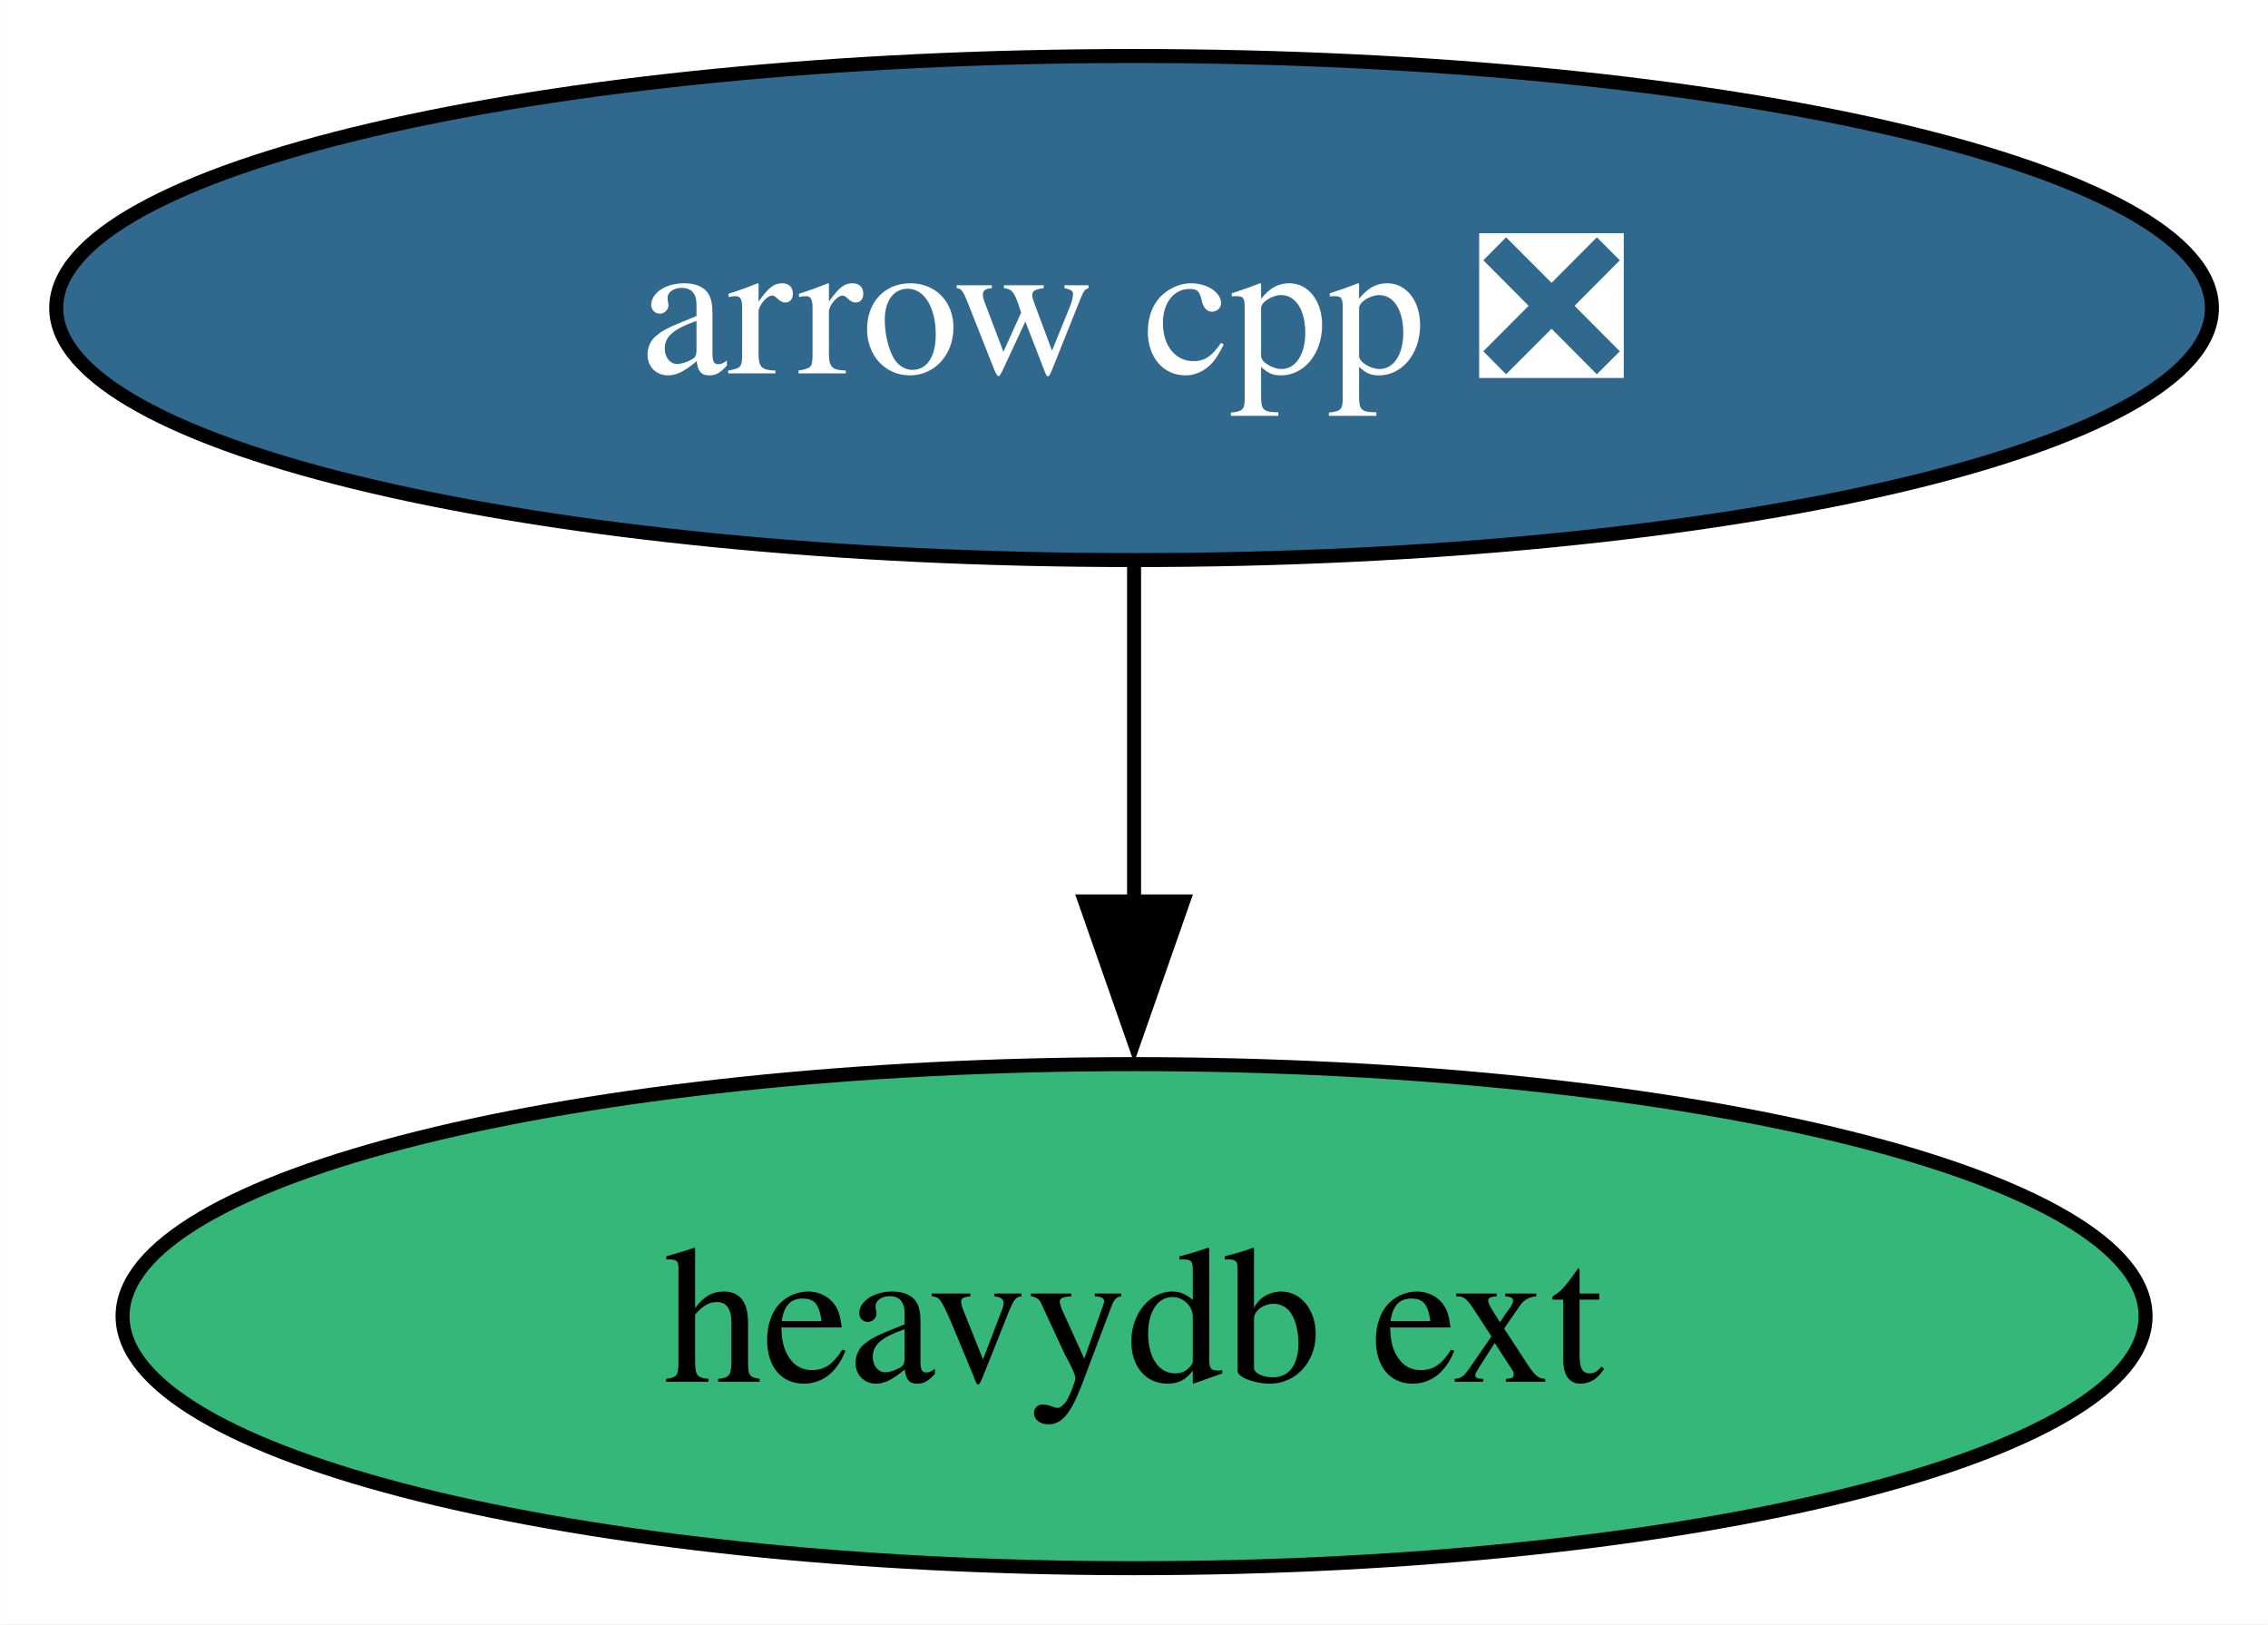
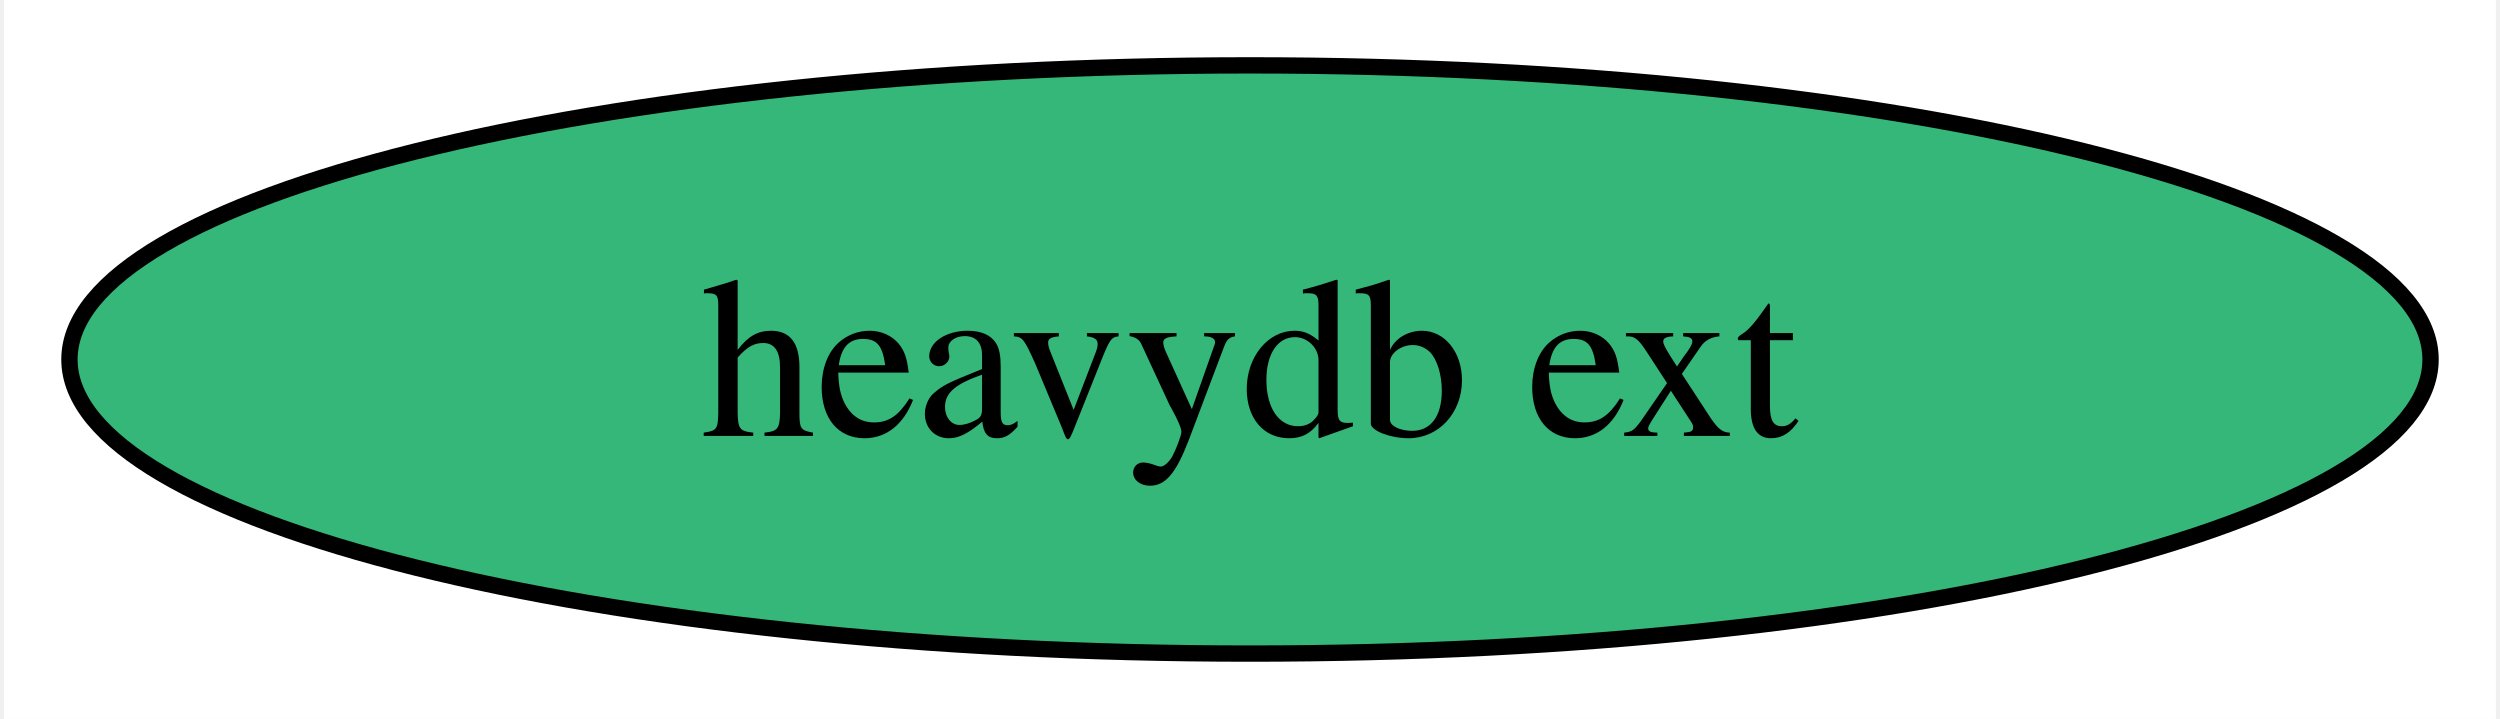
- <svg xmlns="http://www.w3.org/2000/svg" xmlns:xlink="http://www.w3.org/1999/xlink" width="162pt" height="116pt" viewBox="0.00 0.00 161.97 116.00">
-   <g id="graph0" class="graph" transform="scale(1 1) rotate(0) translate(4 112)">
-     <polygon fill="white" stroke="none" points="-4,4 -4,-112 157.97,-112 157.97,4 -4,4" />
+ <svg xmlns="http://www.w3.org/2000/svg" xmlns:xlink="http://www.w3.org/1999/xlink" width="153pt" height="44pt" viewBox="0.00 0.00 152.50 44.00">
+   <g id="graph0" class="graph" transform="scale(1 1) rotate(0) translate(4 40)">
+     <polygon fill="white" stroke="none" points="-4,4 -4,-40 148.5,-40 148.5,4 -4,4" />
    <g id="node1" class="node">
      <g id="a_node1">
-         <a xlink:href="https://github.com/conda-forge/arrow-cpp-feedstock/pull/1502" xlink:title="arrow cpp ❎">
-           <ellipse fill="#31688e" stroke="black" cx="76.99" cy="-90" rx="76.99" ry="18" />
-           <text text-anchor="middle" x="76.99" y="-85.33" font-family="Times,serif" font-size="14.00" fill="white">arrow cpp ❎</text>
+         <a xlink:href="https://github.com/conda-forge/heavydb-ext-feedstock" xlink:title="heavydb ext">
+           <ellipse fill="#35b779" stroke="black" cx="72.25" cy="-18" rx="72.25" ry="18" />
+           <text text-anchor="middle" x="72.25" y="-13.32" font-family="Times,serif" font-size="14.00">heavydb ext</text>
        </a>
      </g>
    </g>
-     <g id="node2" class="node">
-       <g id="a_node2">
-         <a xlink:href="https://github.com/conda-forge/heavydb-ext-feedstock" xlink:title="heavydb ext">
-           <ellipse fill="#35b779" stroke="black" cx="76.99" cy="-18" rx="72.25" ry="18" />
-           <text text-anchor="middle" x="76.99" y="-13.32" font-family="Times,serif" font-size="14.00">heavydb ext</text>
-         </a>
-       </g>
-     </g>
-     <g id="edge1" class="edge">
-       <path fill="none" stroke="black" d="M76.99,-71.7C76.99,-64.41 76.99,-55.73 76.99,-47.54" />
-       <polygon fill="black" stroke="black" points="80.49,-47.62 76.99,-37.62 73.49,-47.62 80.49,-47.62" />
-     </g>
  </g>
</svg>
